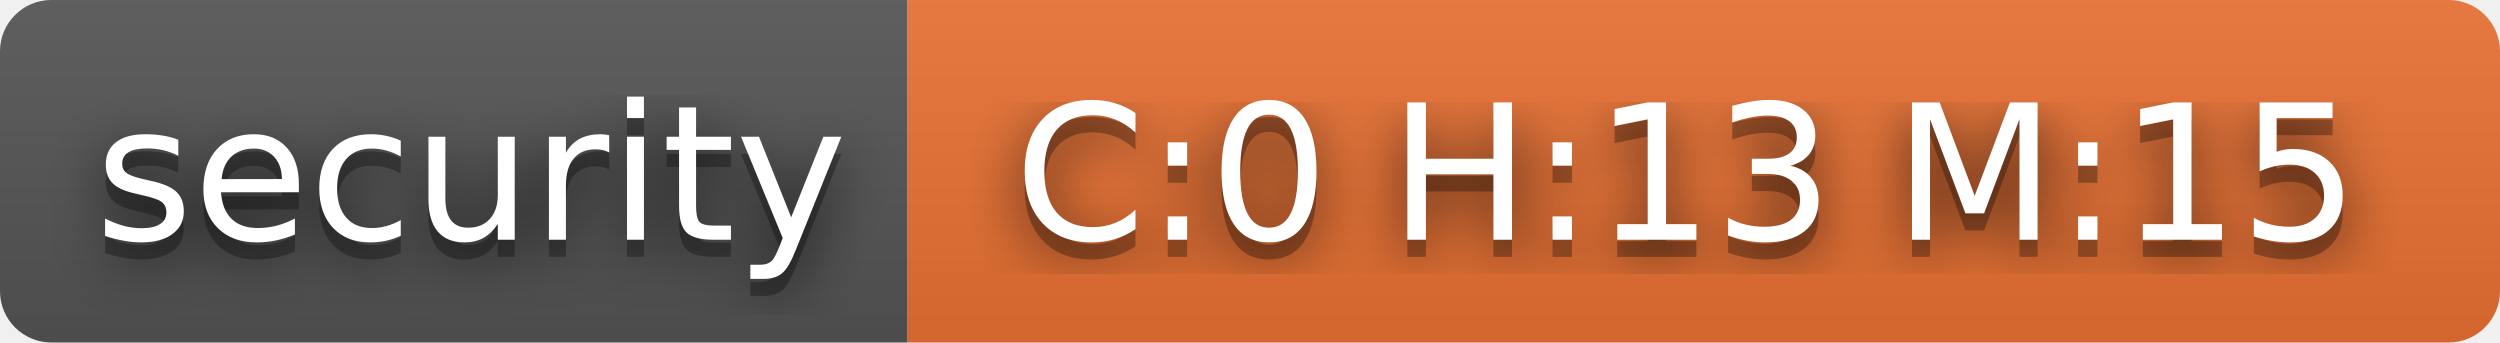
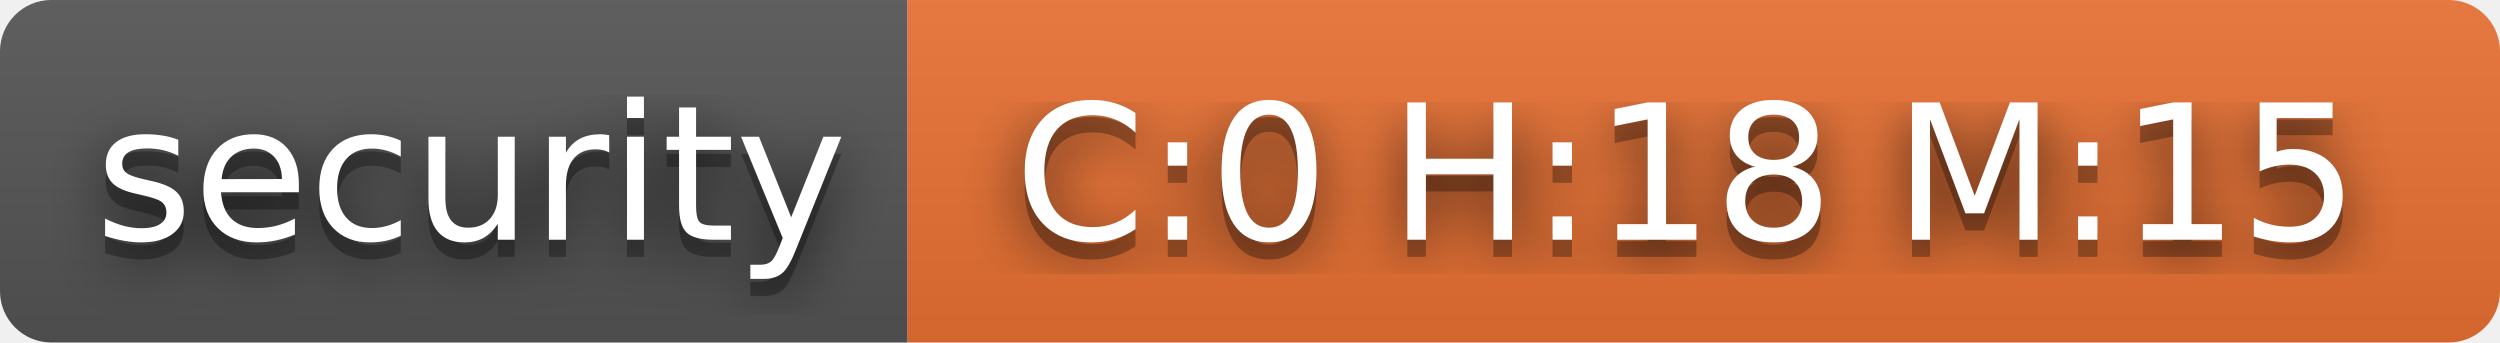
- <svg xmlns="http://www.w3.org/2000/svg" width="146" height="20" role="img" aria-label="security: C:0 H:13 M:15">
+ <svg xmlns="http://www.w3.org/2000/svg" width="146" height="20" role="img" aria-label="security: C:0 H:18 M:15">
  <filter id="blur">
    <feGaussianBlur stdDeviation="16" />
  </filter>
  <linearGradient id="s" x2="0" y2="100%">
    <stop offset="0" stop-color="#bbb" stop-opacity=".1" />
    <stop offset="1" stop-opacity=".1" />
  </linearGradient>
  <clipPath id="r">
    <rect width="146" height="20" rx="3" />
  </clipPath>
  <g clip-path="url(#r)">
    <rect width="53" height="20" fill="#555" />
    <rect x="53" width="93" height="20" fill="#ea7233" />
    <rect width="146" height="20" fill="url(#s)" />
  </g>
  <g fill="#fff" text-anchor="middle" font-family="Verdana,Geneva,DejaVu Sans,sans-serif" text-rendering="geometricPrecision" font-size="110">
    <g transform="scale(.1)">
      <g aria-hidden="true" fill="#010101">
        <text x="275" y="150" fill-opacity=".8" filter="url(#blur)" textLength="430">security</text>
        <text x="275" y="150" fill-opacity=".3" textLength="430">security</text>
      </g>
      <text x="275" y="140" textLength="430">security</text>
    </g>
    <g transform="scale(.1)">
      <g aria-hidden="true" fill="#010101">
-         <text x="985" y="150" fill-opacity=".8" filter="url(#blur)" textLength="830">C:0 H:13 M:15</text>
-         <text x="985" y="150" fill-opacity=".3" textLength="830">C:0 H:13 M:15</text>
+         <text x="985" y="150" fill-opacity=".8" filter="url(#blur)" textLength="830">C:0 H:18 M:15</text>
+         <text x="985" y="150" fill-opacity=".3" textLength="830">C:0 H:18 M:15</text>
      </g>
-       <text x="985" y="140" textLength="830">C:0 H:13 M:15</text>
+       <text x="985" y="140" textLength="830">C:0 H:18 M:15</text>
    </g>
  </g>
</svg>
